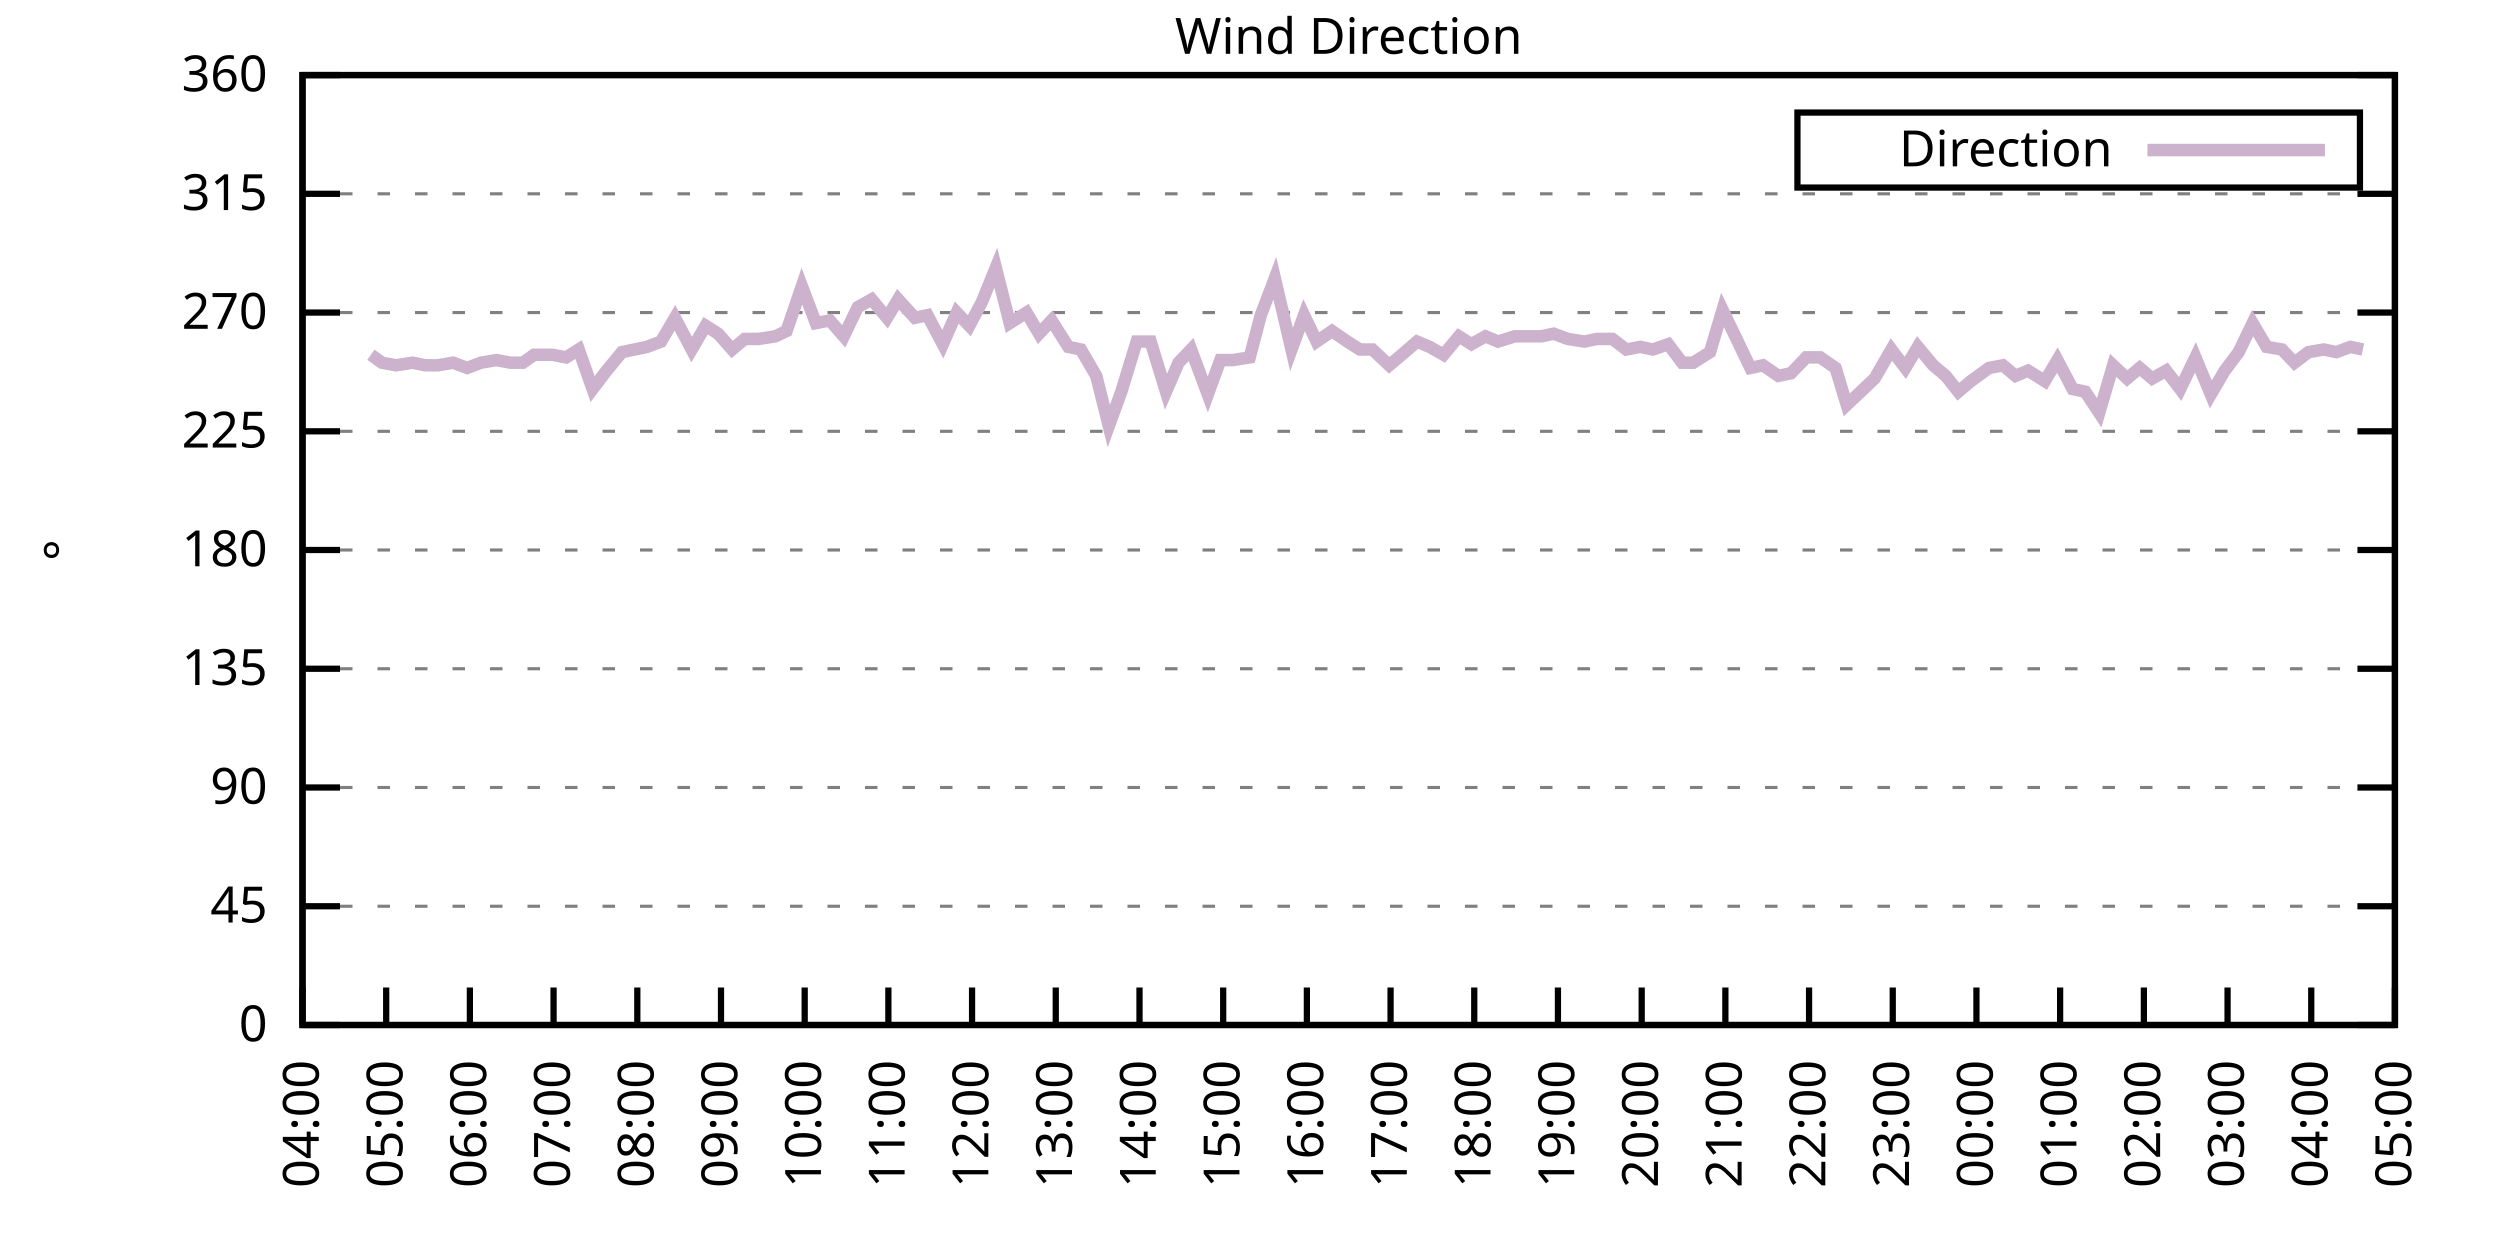
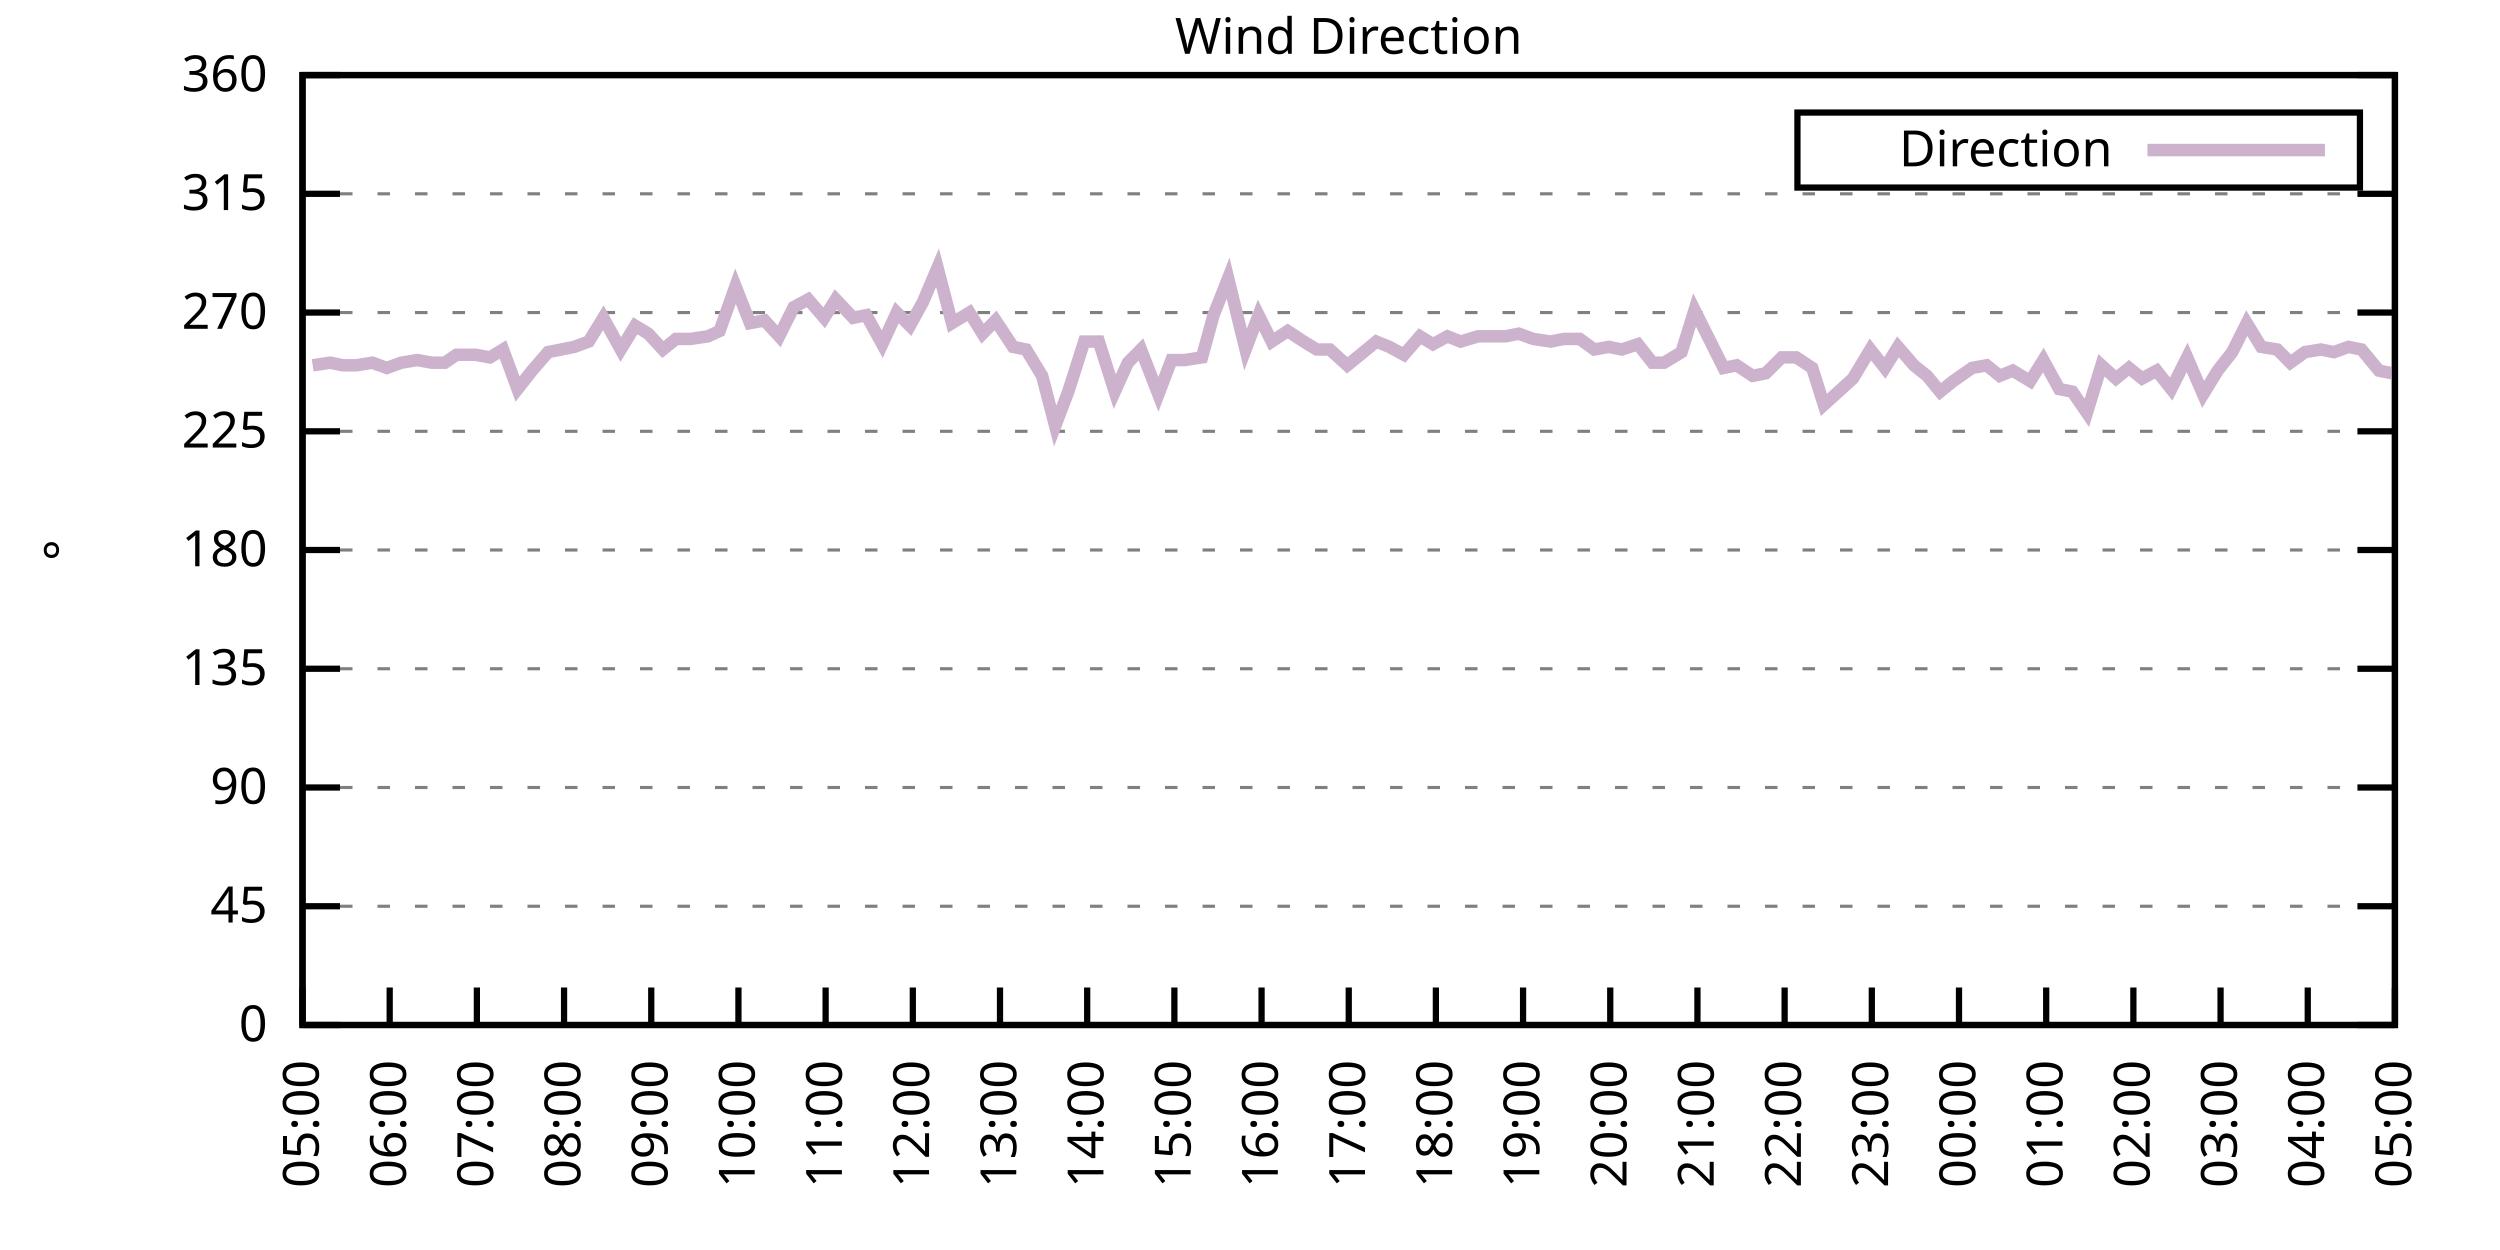
<svg xmlns="http://www.w3.org/2000/svg" xmlns:xlink="http://www.w3.org/1999/xlink" width="400" height="200" viewBox="0 0 400 200">
  <g id="gnuplot_canvas">
    <rect x="0" y="0" width="400" height="200" fill="none" />
    <defs>
      <circle id="gpDot" r="0.5" stroke-width="0.5" stroke="currentColor" />
      <path id="gpPt0" stroke-width="0.333" stroke="currentColor" d="M-1,0 h2 M0,-1 v2" />
      <path id="gpPt1" stroke-width="0.333" stroke="currentColor" d="M-1,-1 L1,1 M1,-1 L-1,1" />
      <path id="gpPt2" stroke-width="0.333" stroke="currentColor" d="M-1,0 L1,0 M0,-1 L0,1 M-1,-1 L1,1 M-1,1 L1,-1" />
      <rect id="gpPt3" stroke-width="0.333" stroke="currentColor" x="-1" y="-1" width="2" height="2" />
      <rect id="gpPt4" stroke-width="0.333" stroke="currentColor" fill="currentColor" x="-1" y="-1" width="2" height="2" />
      <circle id="gpPt5" stroke-width="0.333" stroke="currentColor" cx="0" cy="0" r="1" />
      <use xlink:href="#gpPt5" id="gpPt6" fill="currentColor" stroke="none" />
      <path id="gpPt7" stroke-width="0.333" stroke="currentColor" d="M0,-1.33 L-1.33,0.67 L1.33,0.67 z" />
      <use xlink:href="#gpPt7" id="gpPt8" fill="currentColor" stroke="none" />
      <use xlink:href="#gpPt7" id="gpPt9" stroke="currentColor" transform="rotate(180)" />
      <use xlink:href="#gpPt9" id="gpPt10" fill="currentColor" stroke="none" />
      <use xlink:href="#gpPt3" id="gpPt11" stroke="currentColor" transform="rotate(45)" />
      <use xlink:href="#gpPt11" id="gpPt12" fill="currentColor" stroke="none" />
      <path id="gpPt13" stroke-width="0.333" stroke="currentColor" d="M0,1.330 L1.265,0.411 L0.782,-1.067 L-0.782,-1.076 L-1.265,0.411 z" />
      <use xlink:href="#gpPt13" id="gpPt14" fill="currentColor" stroke="none" />
      <filter id="textbox" filterUnits="objectBoundingBox" x="0" y="0" height="1" width="1">
        <feFlood flood-color="white" flood-opacity="1" result="bgnd" />
        <feComposite in="SourceGraphic" in2="bgnd" operator="atop" />
      </filter>
      <filter id="greybox" filterUnits="objectBoundingBox" x="0" y="0" height="1" width="1">
        <feFlood flood-color="lightgrey" flood-opacity="1" result="grey" />
        <feComposite in="SourceGraphic" in2="grey" operator="atop" />
      </filter>
    </defs>
    <g fill="none" color="white" stroke="currentColor" stroke-width="1.00" stroke-linecap="butt" stroke-linejoin="miter">
</g>
    <g fill="none" color="black" stroke="currentColor" stroke-width="1.00" stroke-linecap="butt" stroke-linejoin="miter">
      <g stroke="none" shape-rendering="crispEdges">
        <polygon fill="rgb(255, 255, 255)" points="48.40,164.00 383.18,164.00 383.18,12.02 48.40,12.02 " />
      </g>
    </g>
    <g fill="none" color="black" stroke="currentColor" stroke-width="1.00" stroke-linecap="butt" stroke-linejoin="miter">
</g>
    <g fill="none" color="black" stroke="black" stroke-width="0.50" stroke-linecap="butt" stroke-linejoin="miter">
</g>
    <g fill="none" color="gray" stroke="currentColor" stroke-width="0.50" stroke-linecap="butt" stroke-linejoin="miter">
      <path stroke="gray" stroke-dasharray="2,4" class="gridline" d="M48.40,164.00 L383.19,164.00  " />
    </g>
    <g fill="none" color="gray" stroke="gray" stroke-width="1.00" stroke-linecap="butt" stroke-linejoin="miter">
</g>
    <g fill="none" color="black" stroke="currentColor" stroke-width="1.00" stroke-linecap="butt" stroke-linejoin="miter">
      <path stroke="black" d="M48.40,164.00 L54.40,164.00 M383.19,164.00 L377.19,164.00  " />
      <g transform="translate(42.80,166.60)" stroke="none" fill="black" font-family="Sans" font-size="8.00" text-anchor="end">
        <text>
          <tspan font-family="Sans"> 0</tspan>
        </text>
      </g>
    </g>
    <g fill="none" color="black" stroke="currentColor" stroke-width="1.00" stroke-linecap="butt" stroke-linejoin="miter">
</g>
    <g fill="none" color="black" stroke="black" stroke-width="0.50" stroke-linecap="butt" stroke-linejoin="miter">
</g>
    <g fill="none" color="gray" stroke="currentColor" stroke-width="0.50" stroke-linecap="butt" stroke-linejoin="miter">
      <path stroke="gray" stroke-dasharray="2,4" class="gridline" d="M48.40,145.00 L383.19,145.00  " />
    </g>
    <g fill="none" color="gray" stroke="gray" stroke-width="1.00" stroke-linecap="butt" stroke-linejoin="miter">
</g>
    <g fill="none" color="black" stroke="currentColor" stroke-width="1.00" stroke-linecap="butt" stroke-linejoin="miter">
      <path stroke="black" d="M48.40,145.00 L54.40,145.00 M383.19,145.00 L377.19,145.00  " />
      <g transform="translate(42.80,147.60)" stroke="none" fill="black" font-family="Sans" font-size="8.00" text-anchor="end">
        <text>
          <tspan font-family="Sans"> 45</tspan>
        </text>
      </g>
    </g>
    <g fill="none" color="black" stroke="currentColor" stroke-width="1.00" stroke-linecap="butt" stroke-linejoin="miter">
</g>
    <g fill="none" color="black" stroke="black" stroke-width="0.50" stroke-linecap="butt" stroke-linejoin="miter">
</g>
    <g fill="none" color="gray" stroke="currentColor" stroke-width="0.50" stroke-linecap="butt" stroke-linejoin="miter">
      <path stroke="gray" stroke-dasharray="2,4" class="gridline" d="M48.40,126.00 L383.19,126.00  " />
    </g>
    <g fill="none" color="gray" stroke="gray" stroke-width="1.00" stroke-linecap="butt" stroke-linejoin="miter">
</g>
    <g fill="none" color="black" stroke="currentColor" stroke-width="1.00" stroke-linecap="butt" stroke-linejoin="miter">
      <path stroke="black" d="M48.40,126.00 L54.40,126.00 M383.19,126.00 L377.19,126.00  " />
      <g transform="translate(42.80,128.60)" stroke="none" fill="black" font-family="Sans" font-size="8.00" text-anchor="end">
        <text>
          <tspan font-family="Sans"> 90</tspan>
        </text>
      </g>
    </g>
    <g fill="none" color="black" stroke="currentColor" stroke-width="1.00" stroke-linecap="butt" stroke-linejoin="miter">
</g>
    <g fill="none" color="black" stroke="black" stroke-width="0.50" stroke-linecap="butt" stroke-linejoin="miter">
</g>
    <g fill="none" color="gray" stroke="currentColor" stroke-width="0.50" stroke-linecap="butt" stroke-linejoin="miter">
      <path stroke="gray" stroke-dasharray="2,4" class="gridline" d="M48.40,107.00 L383.19,107.00  " />
    </g>
    <g fill="none" color="gray" stroke="gray" stroke-width="1.00" stroke-linecap="butt" stroke-linejoin="miter">
</g>
    <g fill="none" color="black" stroke="currentColor" stroke-width="1.00" stroke-linecap="butt" stroke-linejoin="miter">
      <path stroke="black" d="M48.40,107.00 L54.40,107.00 M383.19,107.00 L377.19,107.00  " />
      <g transform="translate(42.80,109.60)" stroke="none" fill="black" font-family="Sans" font-size="8.00" text-anchor="end">
        <text>
          <tspan font-family="Sans"> 135</tspan>
        </text>
      </g>
    </g>
    <g fill="none" color="black" stroke="currentColor" stroke-width="1.00" stroke-linecap="butt" stroke-linejoin="miter">
</g>
    <g fill="none" color="black" stroke="black" stroke-width="0.50" stroke-linecap="butt" stroke-linejoin="miter">
</g>
    <g fill="none" color="gray" stroke="currentColor" stroke-width="0.50" stroke-linecap="butt" stroke-linejoin="miter">
      <path stroke="gray" stroke-dasharray="2,4" class="gridline" d="M48.40,88.00 L383.19,88.00  " />
    </g>
    <g fill="none" color="gray" stroke="gray" stroke-width="1.00" stroke-linecap="butt" stroke-linejoin="miter">
</g>
    <g fill="none" color="black" stroke="currentColor" stroke-width="1.00" stroke-linecap="butt" stroke-linejoin="miter">
      <path stroke="black" d="M48.40,88.00 L54.40,88.00 M383.19,88.00 L377.19,88.00  " />
      <g transform="translate(42.80,90.60)" stroke="none" fill="black" font-family="Sans" font-size="8.00" text-anchor="end">
        <text>
          <tspan font-family="Sans"> 180</tspan>
        </text>
      </g>
    </g>
    <g fill="none" color="black" stroke="currentColor" stroke-width="1.00" stroke-linecap="butt" stroke-linejoin="miter">
</g>
    <g fill="none" color="black" stroke="black" stroke-width="0.50" stroke-linecap="butt" stroke-linejoin="miter">
</g>
    <g fill="none" color="gray" stroke="currentColor" stroke-width="0.50" stroke-linecap="butt" stroke-linejoin="miter">
      <path stroke="gray" stroke-dasharray="2,4" class="gridline" d="M48.40,69.01 L383.19,69.01  " />
    </g>
    <g fill="none" color="gray" stroke="gray" stroke-width="1.00" stroke-linecap="butt" stroke-linejoin="miter">
</g>
    <g fill="none" color="black" stroke="currentColor" stroke-width="1.00" stroke-linecap="butt" stroke-linejoin="miter">
      <path stroke="black" d="M48.40,69.01 L54.40,69.01 M383.19,69.01 L377.19,69.01  " />
      <g transform="translate(42.80,71.61)" stroke="none" fill="black" font-family="Sans" font-size="8.00" text-anchor="end">
        <text>
          <tspan font-family="Sans"> 225</tspan>
        </text>
      </g>
    </g>
    <g fill="none" color="black" stroke="currentColor" stroke-width="1.00" stroke-linecap="butt" stroke-linejoin="miter">
</g>
    <g fill="none" color="black" stroke="black" stroke-width="0.50" stroke-linecap="butt" stroke-linejoin="miter">
</g>
    <g fill="none" color="gray" stroke="currentColor" stroke-width="0.50" stroke-linecap="butt" stroke-linejoin="miter">
      <path stroke="gray" stroke-dasharray="2,4" class="gridline" d="M48.40,50.01 L383.19,50.01  " />
    </g>
    <g fill="none" color="gray" stroke="gray" stroke-width="1.00" stroke-linecap="butt" stroke-linejoin="miter">
</g>
    <g fill="none" color="black" stroke="currentColor" stroke-width="1.00" stroke-linecap="butt" stroke-linejoin="miter">
      <path stroke="black" d="M48.40,50.01 L54.40,50.01 M383.19,50.01 L377.19,50.01  " />
      <g transform="translate(42.80,52.61)" stroke="none" fill="black" font-family="Sans" font-size="8.00" text-anchor="end">
        <text>
          <tspan font-family="Sans"> 270</tspan>
        </text>
      </g>
    </g>
    <g fill="none" color="black" stroke="currentColor" stroke-width="1.00" stroke-linecap="butt" stroke-linejoin="miter">
</g>
    <g fill="none" color="black" stroke="black" stroke-width="0.50" stroke-linecap="butt" stroke-linejoin="miter">
</g>
    <g fill="none" color="gray" stroke="currentColor" stroke-width="0.50" stroke-linecap="butt" stroke-linejoin="miter">
      <path stroke="gray" stroke-dasharray="2,4" class="gridline" d="M48.40,31.01 L383.19,31.01  " />
    </g>
    <g fill="none" color="gray" stroke="gray" stroke-width="1.00" stroke-linecap="butt" stroke-linejoin="miter">
</g>
    <g fill="none" color="black" stroke="currentColor" stroke-width="1.00" stroke-linecap="butt" stroke-linejoin="miter">
      <path stroke="black" d="M48.40,31.01 L54.40,31.01 M383.19,31.01 L377.19,31.01  " />
      <g transform="translate(42.80,33.61)" stroke="none" fill="black" font-family="Sans" font-size="8.00" text-anchor="end">
        <text>
          <tspan font-family="Sans"> 315</tspan>
        </text>
      </g>
    </g>
    <g fill="none" color="black" stroke="currentColor" stroke-width="1.00" stroke-linecap="butt" stroke-linejoin="miter">
</g>
    <g fill="none" color="black" stroke="black" stroke-width="0.50" stroke-linecap="butt" stroke-linejoin="miter">
</g>
    <g fill="none" color="gray" stroke="currentColor" stroke-width="0.50" stroke-linecap="butt" stroke-linejoin="miter">
      <path stroke="gray" stroke-dasharray="2,4" class="gridline" d="M48.40,12.01 L383.19,12.01  " />
    </g>
    <g fill="none" color="gray" stroke="gray" stroke-width="1.00" stroke-linecap="butt" stroke-linejoin="miter">
</g>
    <g fill="none" color="black" stroke="currentColor" stroke-width="1.00" stroke-linecap="butt" stroke-linejoin="miter">
      <path stroke="black" d="M48.40,12.01 L54.40,12.01 M383.19,12.01 L377.19,12.01  " />
      <g transform="translate(42.80,14.61)" stroke="none" fill="black" font-family="Sans" font-size="8.00" text-anchor="end">
        <text>
          <tspan font-family="Sans"> 360</tspan>
        </text>
      </g>
    </g>
    <g fill="none" color="black" stroke="currentColor" stroke-width="1.00" stroke-linecap="butt" stroke-linejoin="miter">
      <path stroke="black" d="M48.40,164.00 L48.40,158.00  " />
      <g transform="translate(51.00,169.60) rotate(270.00)" stroke="none" fill="black" font-family="Sans" font-size="8.00" text-anchor="end">
        <text>
-           <tspan font-family="Sans">04:00</tspan>
-         </text>
-       </g>
-     </g>
-     <g fill="none" color="black" stroke="currentColor" stroke-width="1.00" stroke-linecap="butt" stroke-linejoin="miter">
-       <path stroke="black" d="M61.79,164.00 L61.79,158.00  " />
-       <g transform="translate(64.39,169.60) rotate(270.00)" stroke="none" fill="black" font-family="Sans" font-size="8.00" text-anchor="end">
-         <text>
          <tspan font-family="Sans">05:00</tspan>
        </text>
      </g>
    </g>
    <g fill="none" color="black" stroke="currentColor" stroke-width="1.00" stroke-linecap="butt" stroke-linejoin="miter">
-       <path stroke="black" d="M75.18,164.00 L75.18,158.00  " />
-       <g transform="translate(77.78,169.60) rotate(270.00)" stroke="none" fill="black" font-family="Sans" font-size="8.00" text-anchor="end">
+       <path stroke="black" d="M62.35,164.00 L62.35,158.00  " />
+       <g transform="translate(64.95,169.60) rotate(270.00)" stroke="none" fill="black" font-family="Sans" font-size="8.00" text-anchor="end">
        <text>
          <tspan font-family="Sans">06:00</tspan>
        </text>
      </g>
    </g>
    <g fill="none" color="black" stroke="currentColor" stroke-width="1.00" stroke-linecap="butt" stroke-linejoin="miter">
-       <path stroke="black" d="M88.57,164.00 L88.57,158.00  " />
-       <g transform="translate(91.17,169.60) rotate(270.00)" stroke="none" fill="black" font-family="Sans" font-size="8.00" text-anchor="end">
+       <path stroke="black" d="M76.30,164.00 L76.30,158.00  " />
+       <g transform="translate(78.90,169.60) rotate(270.00)" stroke="none" fill="black" font-family="Sans" font-size="8.00" text-anchor="end">
        <text>
          <tspan font-family="Sans">07:00</tspan>
        </text>
      </g>
    </g>
    <g fill="none" color="black" stroke="currentColor" stroke-width="1.00" stroke-linecap="butt" stroke-linejoin="miter">
-       <path stroke="black" d="M101.97,164.00 L101.97,158.00  " />
-       <g transform="translate(104.57,169.60) rotate(270.00)" stroke="none" fill="black" font-family="Sans" font-size="8.00" text-anchor="end">
+       <path stroke="black" d="M90.25,164.00 L90.25,158.00  " />
+       <g transform="translate(92.85,169.60) rotate(270.00)" stroke="none" fill="black" font-family="Sans" font-size="8.00" text-anchor="end">
        <text>
          <tspan font-family="Sans">08:00</tspan>
        </text>
      </g>
    </g>
    <g fill="none" color="black" stroke="currentColor" stroke-width="1.00" stroke-linecap="butt" stroke-linejoin="miter">
-       <path stroke="black" d="M115.36,164.00 L115.36,158.00  " />
-       <g transform="translate(117.96,169.60) rotate(270.00)" stroke="none" fill="black" font-family="Sans" font-size="8.00" text-anchor="end">
+       <path stroke="black" d="M104.20,164.00 L104.20,158.00  " />
+       <g transform="translate(106.80,169.60) rotate(270.00)" stroke="none" fill="black" font-family="Sans" font-size="8.00" text-anchor="end">
        <text>
          <tspan font-family="Sans">09:00</tspan>
        </text>
      </g>
    </g>
    <g fill="none" color="black" stroke="currentColor" stroke-width="1.00" stroke-linecap="butt" stroke-linejoin="miter">
-       <path stroke="black" d="M128.75,164.00 L128.75,158.00  " />
-       <g transform="translate(131.35,169.60) rotate(270.00)" stroke="none" fill="black" font-family="Sans" font-size="8.00" text-anchor="end">
+       <path stroke="black" d="M118.15,164.00 L118.15,158.00  " />
+       <g transform="translate(120.75,169.60) rotate(270.00)" stroke="none" fill="black" font-family="Sans" font-size="8.00" text-anchor="end">
        <text>
          <tspan font-family="Sans">10:00</tspan>
        </text>
      </g>
    </g>
    <g fill="none" color="black" stroke="currentColor" stroke-width="1.00" stroke-linecap="butt" stroke-linejoin="miter">
-       <path stroke="black" d="M142.14,164.00 L142.14,158.00  " />
-       <g transform="translate(144.74,169.60) rotate(270.00)" stroke="none" fill="black" font-family="Sans" font-size="8.00" text-anchor="end">
+       <path stroke="black" d="M132.10,164.00 L132.10,158.00  " />
+       <g transform="translate(134.70,169.60) rotate(270.00)" stroke="none" fill="black" font-family="Sans" font-size="8.00" text-anchor="end">
        <text>
          <tspan font-family="Sans">11:00</tspan>
        </text>
      </g>
    </g>
    <g fill="none" color="black" stroke="currentColor" stroke-width="1.00" stroke-linecap="butt" stroke-linejoin="miter">
-       <path stroke="black" d="M155.53,164.00 L155.53,158.00  " />
-       <g transform="translate(158.13,169.60) rotate(270.00)" stroke="none" fill="black" font-family="Sans" font-size="8.00" text-anchor="end">
+       <path stroke="black" d="M146.05,164.00 L146.05,158.00  " />
+       <g transform="translate(148.65,169.60) rotate(270.00)" stroke="none" fill="black" font-family="Sans" font-size="8.00" text-anchor="end">
        <text>
          <tspan font-family="Sans">12:00</tspan>
        </text>
      </g>
    </g>
    <g fill="none" color="black" stroke="currentColor" stroke-width="1.00" stroke-linecap="butt" stroke-linejoin="miter">
-       <path stroke="black" d="M168.92,164.00 L168.92,158.00  " />
-       <g transform="translate(171.52,169.60) rotate(270.00)" stroke="none" fill="black" font-family="Sans" font-size="8.00" text-anchor="end">
+       <path stroke="black" d="M160.00,164.00 L160.00,158.00  " />
+       <g transform="translate(162.60,169.60) rotate(270.00)" stroke="none" fill="black" font-family="Sans" font-size="8.00" text-anchor="end">
        <text>
          <tspan font-family="Sans">13:00</tspan>
        </text>
      </g>
    </g>
    <g fill="none" color="black" stroke="currentColor" stroke-width="1.00" stroke-linecap="butt" stroke-linejoin="miter">
-       <path stroke="black" d="M182.32,164.00 L182.32,158.00  " />
-       <g transform="translate(184.92,169.60) rotate(270.00)" stroke="none" fill="black" font-family="Sans" font-size="8.00" text-anchor="end">
+       <path stroke="black" d="M173.95,164.00 L173.95,158.00  " />
+       <g transform="translate(176.55,169.60) rotate(270.00)" stroke="none" fill="black" font-family="Sans" font-size="8.00" text-anchor="end">
        <text>
          <tspan font-family="Sans">14:00</tspan>
        </text>
      </g>
    </g>
    <g fill="none" color="black" stroke="currentColor" stroke-width="1.00" stroke-linecap="butt" stroke-linejoin="miter">
-       <path stroke="black" d="M195.71,164.00 L195.71,158.00  " />
-       <g transform="translate(198.31,169.60) rotate(270.00)" stroke="none" fill="black" font-family="Sans" font-size="8.00" text-anchor="end">
+       <path stroke="black" d="M187.90,164.00 L187.90,158.00  " />
+       <g transform="translate(190.50,169.60) rotate(270.00)" stroke="none" fill="black" font-family="Sans" font-size="8.00" text-anchor="end">
        <text>
          <tspan font-family="Sans">15:00</tspan>
        </text>
      </g>
    </g>
    <g fill="none" color="black" stroke="currentColor" stroke-width="1.00" stroke-linecap="butt" stroke-linejoin="miter">
-       <path stroke="black" d="M209.10,164.00 L209.10,158.00  " />
-       <g transform="translate(211.70,169.60) rotate(270.00)" stroke="none" fill="black" font-family="Sans" font-size="8.00" text-anchor="end">
+       <path stroke="black" d="M201.85,164.00 L201.85,158.00  " />
+       <g transform="translate(204.45,169.60) rotate(270.00)" stroke="none" fill="black" font-family="Sans" font-size="8.00" text-anchor="end">
        <text>
          <tspan font-family="Sans">16:00</tspan>
        </text>
      </g>
    </g>
    <g fill="none" color="black" stroke="currentColor" stroke-width="1.00" stroke-linecap="butt" stroke-linejoin="miter">
-       <path stroke="black" d="M222.49,164.00 L222.49,158.00  " />
-       <g transform="translate(225.09,169.60) rotate(270.00)" stroke="none" fill="black" font-family="Sans" font-size="8.00" text-anchor="end">
+       <path stroke="black" d="M215.80,164.00 L215.80,158.00  " />
+       <g transform="translate(218.40,169.60) rotate(270.00)" stroke="none" fill="black" font-family="Sans" font-size="8.00" text-anchor="end">
        <text>
          <tspan font-family="Sans">17:00</tspan>
        </text>
      </g>
    </g>
    <g fill="none" color="black" stroke="currentColor" stroke-width="1.00" stroke-linecap="butt" stroke-linejoin="miter">
-       <path stroke="black" d="M235.88,164.00 L235.88,158.00  " />
-       <g transform="translate(238.48,169.60) rotate(270.00)" stroke="none" fill="black" font-family="Sans" font-size="8.00" text-anchor="end">
+       <path stroke="black" d="M229.74,164.00 L229.74,158.00  " />
+       <g transform="translate(232.34,169.60) rotate(270.00)" stroke="none" fill="black" font-family="Sans" font-size="8.00" text-anchor="end">
        <text>
          <tspan font-family="Sans">18:00</tspan>
        </text>
      </g>
    </g>
    <g fill="none" color="black" stroke="currentColor" stroke-width="1.00" stroke-linecap="butt" stroke-linejoin="miter">
-       <path stroke="black" d="M249.27,164.00 L249.27,158.00  " />
-       <g transform="translate(251.87,169.60) rotate(270.00)" stroke="none" fill="black" font-family="Sans" font-size="8.00" text-anchor="end">
+       <path stroke="black" d="M243.69,164.00 L243.69,158.00  " />
+       <g transform="translate(246.29,169.60) rotate(270.00)" stroke="none" fill="black" font-family="Sans" font-size="8.00" text-anchor="end">
        <text>
          <tspan font-family="Sans">19:00</tspan>
        </text>
      </g>
    </g>
    <g fill="none" color="black" stroke="currentColor" stroke-width="1.00" stroke-linecap="butt" stroke-linejoin="miter">
-       <path stroke="black" d="M262.67,164.00 L262.67,158.00  " />
-       <g transform="translate(265.27,169.60) rotate(270.00)" stroke="none" fill="black" font-family="Sans" font-size="8.00" text-anchor="end">
+       <path stroke="black" d="M257.64,164.00 L257.64,158.00  " />
+       <g transform="translate(260.24,169.60) rotate(270.00)" stroke="none" fill="black" font-family="Sans" font-size="8.00" text-anchor="end">
        <text>
          <tspan font-family="Sans">20:00</tspan>
        </text>
      </g>
    </g>
    <g fill="none" color="black" stroke="currentColor" stroke-width="1.00" stroke-linecap="butt" stroke-linejoin="miter">
-       <path stroke="black" d="M276.06,164.00 L276.06,158.00  " />
-       <g transform="translate(278.66,169.60) rotate(270.00)" stroke="none" fill="black" font-family="Sans" font-size="8.00" text-anchor="end">
+       <path stroke="black" d="M271.59,164.00 L271.59,158.00  " />
+       <g transform="translate(274.19,169.60) rotate(270.00)" stroke="none" fill="black" font-family="Sans" font-size="8.00" text-anchor="end">
        <text>
          <tspan font-family="Sans">21:00</tspan>
        </text>
      </g>
    </g>
    <g fill="none" color="black" stroke="currentColor" stroke-width="1.00" stroke-linecap="butt" stroke-linejoin="miter">
-       <path stroke="black" d="M289.45,164.00 L289.45,158.00  " />
-       <g transform="translate(292.05,169.60) rotate(270.00)" stroke="none" fill="black" font-family="Sans" font-size="8.00" text-anchor="end">
+       <path stroke="black" d="M285.54,164.00 L285.54,158.00  " />
+       <g transform="translate(288.14,169.60) rotate(270.00)" stroke="none" fill="black" font-family="Sans" font-size="8.00" text-anchor="end">
        <text>
          <tspan font-family="Sans">22:00</tspan>
        </text>
      </g>
    </g>
    <g fill="none" color="black" stroke="currentColor" stroke-width="1.00" stroke-linecap="butt" stroke-linejoin="miter">
-       <path stroke="black" d="M302.84,164.00 L302.84,158.00  " />
-       <g transform="translate(305.44,169.60) rotate(270.00)" stroke="none" fill="black" font-family="Sans" font-size="8.00" text-anchor="end">
+       <path stroke="black" d="M299.49,164.00 L299.49,158.00  " />
+       <g transform="translate(302.09,169.60) rotate(270.00)" stroke="none" fill="black" font-family="Sans" font-size="8.00" text-anchor="end">
        <text>
          <tspan font-family="Sans">23:00</tspan>
        </text>
      </g>
    </g>
    <g fill="none" color="black" stroke="currentColor" stroke-width="1.00" stroke-linecap="butt" stroke-linejoin="miter">
-       <path stroke="black" d="M316.23,164.00 L316.23,158.00  " />
-       <g transform="translate(318.83,169.60) rotate(270.00)" stroke="none" fill="black" font-family="Sans" font-size="8.00" text-anchor="end">
+       <path stroke="black" d="M313.44,164.00 L313.44,158.00  " />
+       <g transform="translate(316.04,169.60) rotate(270.00)" stroke="none" fill="black" font-family="Sans" font-size="8.00" text-anchor="end">
        <text>
          <tspan font-family="Sans">00:00</tspan>
        </text>
      </g>
    </g>
    <g fill="none" color="black" stroke="currentColor" stroke-width="1.00" stroke-linecap="butt" stroke-linejoin="miter">
-       <path stroke="black" d="M329.62,164.00 L329.62,158.00  " />
-       <g transform="translate(332.22,169.60) rotate(270.00)" stroke="none" fill="black" font-family="Sans" font-size="8.00" text-anchor="end">
+       <path stroke="black" d="M327.39,164.00 L327.39,158.00  " />
+       <g transform="translate(329.99,169.60) rotate(270.00)" stroke="none" fill="black" font-family="Sans" font-size="8.00" text-anchor="end">
        <text>
          <tspan font-family="Sans">01:00</tspan>
        </text>
      </g>
    </g>
    <g fill="none" color="black" stroke="currentColor" stroke-width="1.00" stroke-linecap="butt" stroke-linejoin="miter">
-       <path stroke="black" d="M343.02,164.00 L343.02,158.00  " />
-       <g transform="translate(345.62,169.60) rotate(270.00)" stroke="none" fill="black" font-family="Sans" font-size="8.00" text-anchor="end">
+       <path stroke="black" d="M341.34,164.00 L341.34,158.00  " />
+       <g transform="translate(343.94,169.60) rotate(270.00)" stroke="none" fill="black" font-family="Sans" font-size="8.00" text-anchor="end">
        <text>
          <tspan font-family="Sans">02:00</tspan>
        </text>
      </g>
    </g>
    <g fill="none" color="black" stroke="currentColor" stroke-width="1.00" stroke-linecap="butt" stroke-linejoin="miter">
-       <path stroke="black" d="M356.41,164.00 L356.41,158.00  " />
-       <g transform="translate(359.01,169.60) rotate(270.00)" stroke="none" fill="black" font-family="Sans" font-size="8.00" text-anchor="end">
+       <path stroke="black" d="M355.29,164.00 L355.29,158.00  " />
+       <g transform="translate(357.89,169.60) rotate(270.00)" stroke="none" fill="black" font-family="Sans" font-size="8.00" text-anchor="end">
        <text>
          <tspan font-family="Sans">03:00</tspan>
        </text>
      </g>
    </g>
    <g fill="none" color="black" stroke="currentColor" stroke-width="1.00" stroke-linecap="butt" stroke-linejoin="miter">
-       <path stroke="black" d="M369.80,164.00 L369.80,158.00  " />
-       <g transform="translate(372.40,169.60) rotate(270.00)" stroke="none" fill="black" font-family="Sans" font-size="8.00" text-anchor="end">
+       <path stroke="black" d="M369.24,164.00 L369.24,158.00  " />
+       <g transform="translate(371.84,169.60) rotate(270.00)" stroke="none" fill="black" font-family="Sans" font-size="8.00" text-anchor="end">
        <text>
          <tspan font-family="Sans">04:00</tspan>
        </text>
      </g>
    </g>
    <g fill="none" color="black" stroke="currentColor" stroke-width="1.00" stroke-linecap="butt" stroke-linejoin="miter">
      <path stroke="black" d="M383.19,164.00 L383.19,158.00  " />
      <g transform="translate(385.79,169.60) rotate(270.00)" stroke="none" fill="black" font-family="Sans" font-size="8.00" text-anchor="end">
        <text>
          <tspan font-family="Sans">05:00</tspan>
        </text>
      </g>
    </g>
    <g fill="none" color="black" stroke="currentColor" stroke-width="1.00" stroke-linecap="butt" stroke-linejoin="miter">
</g>
    <g fill="none" color="black" stroke="currentColor" stroke-width="1.00" stroke-linecap="butt" stroke-linejoin="miter">
      <path stroke="black" d="M48.40,12.01 L48.40,164.00 L383.19,164.00 L383.19,12.01 L48.40,12.01 Z  " />
    </g>
    <g fill="none" color="black" stroke="currentColor" stroke-width="1.00" stroke-linecap="butt" stroke-linejoin="miter">
</g>
    <g fill="none" color="black" stroke="currentColor" stroke-width="1.00" stroke-linecap="butt" stroke-linejoin="miter">
      <path stroke="black" d="M287.59,30.01 L287.59,18.01 L377.59,18.01 L377.59,30.01 L287.59,30.01 Z  " />
    </g>
    <g id="Wind_direction_plot_1">
      <g fill="none" color="white" stroke="black" stroke-width="2.00" stroke-linecap="butt" stroke-linejoin="miter">
</g>
      <g fill="none" color="black" stroke="currentColor" stroke-width="2.00" stroke-linecap="butt" stroke-linejoin="miter">
        <g transform="translate(337.99,26.61)" stroke="none" fill="black" font-family="Sans" font-size="8.00" text-anchor="end">
          <text>
            <tspan font-family="Sans">Direction</tspan>
          </text>
        </g>
      </g>
      <g fill="none" color="black" stroke="currentColor" stroke-width="2.00" stroke-linecap="butt" stroke-linejoin="miter">
-         <path stroke="rgb(204, 178, 204)" d="M343.59,24.01 L371.99,24.01 M59.34,56.76 L61.12,58.03 L63.35,58.45 L66.03,58.03 L68.04,58.45 L70.05,58.45   L72.50,58.03 L74.74,58.87 L76.97,58.03 L79.42,57.61 L81.66,58.03 L83.66,58.03 L85.45,56.76 L88.35,56.76   L90.58,57.18 L92.59,55.92 L94.82,62.25 L97.06,59.30 L99.51,56.34 L101.52,55.92 L103.53,55.50 L105.76,54.65   L107.99,50.85 L110.67,55.92 L112.90,52.12 L114.91,53.39 L117.14,55.92 L119.15,54.23 L121.38,54.23 L124.06,53.81   L125.85,52.96 L128.30,45.79 L130.54,51.70 L132.77,51.27 L135.00,53.81 L137.23,49.16 L139.46,47.90 L141.92,50.85   L143.70,47.90 L146.38,50.85 L148.39,50.43 L150.85,55.07 L153.08,50.01 L155.09,52.12 L157.10,48.32 L159.33,42.83   L161.56,51.70 L164.24,50.01 L166.25,53.39 L168.25,51.27 L170.93,55.50 L172.94,55.92 L175.40,60.14 L177.41,68.16   L179.41,62.67 L181.87,54.65 L184.10,54.65 L186.56,62.67 L188.57,58.03 L190.57,55.92 L193.25,63.10 L195.26,57.61   L197.27,57.61 L199.95,57.18 L201.73,50.43 L203.97,44.52 L206.64,55.92 L208.65,50.43 L210.66,54.65 L213.12,52.96   L215.57,54.65 L217.58,55.92 L219.59,55.92 L222.27,58.45 L224.28,56.76 L226.73,54.65 L228.74,55.50 L230.97,56.76   L233.43,53.81 L235.44,55.07 L237.67,53.81 L239.68,54.65 L242.36,53.81 L244.36,53.81 L246.60,53.81 L248.60,53.39   L250.84,54.23 L253.51,54.65 L255.52,54.23 L257.98,54.23 L260.21,55.92 L262.44,55.50 L264.45,55.92 L266.91,55.07   L269.14,58.03 L270.92,58.03 L273.60,56.34 L275.61,49.59 L280.07,58.87 L282.08,58.45 L284.54,60.14 L286.55,59.72   L289.00,57.18 L291.23,57.18 L293.69,58.87 L295.48,64.78 L297.71,62.67 L299.94,60.56 L302.62,55.92 L304.85,58.87   L306.86,55.50 L309.31,58.45 L311.32,60.14 L313.33,62.67 L315.34,60.98 L318.24,58.87 L320.47,58.45 L322.48,60.14   L324.49,59.30 L327.17,60.98 L329.18,57.61 L331.63,62.25 L333.64,62.67 L335.87,66.05 L338.10,58.45 L340.34,60.56   L342.35,58.87 L344.35,60.56 L346.59,59.30 L348.82,62.25 L351.27,57.18 L353.73,63.10 L355.96,59.30 L358.19,56.34   L360.42,51.70 L362.66,55.50 L365.11,55.92 L367.12,58.03 L369.35,56.34 L371.81,55.92 L373.82,56.34 L376.05,55.50   L378.06,55.92  " />
+         <path stroke="rgb(204, 178, 204)" d="M343.59,24.01 L371.99,24.01 M50.03,58.45 L52.82,58.03 L54.91,58.45 L57.00,58.45 L59.56,58.03 L61.88,58.87   L64.21,58.03 L66.77,57.61 L69.09,58.03 L71.18,58.03 L73.04,56.76 L76.07,56.76 L78.39,57.18 L80.48,55.92   L82.81,62.25 L85.13,59.30 L87.69,56.34 L89.78,55.92 L91.88,55.50 L94.20,54.65 L96.53,50.85 L99.32,55.92   L101.64,52.12 L103.73,53.39 L106.06,55.92 L108.15,54.23 L110.48,54.23 L113.27,53.81 L115.13,52.96 L117.68,45.79   L120.01,51.70 L122.33,51.27 L124.66,53.81 L126.98,49.16 L129.31,47.90 L131.87,50.85 L133.72,47.90 L136.51,50.85   L138.61,50.43 L141.16,55.07 L143.49,50.01 L145.58,52.12 L147.67,48.32 L150.00,42.83 L152.32,51.70 L155.11,50.01   L157.21,53.39 L159.30,51.27 L162.09,55.50 L164.18,55.92 L166.74,60.14 L168.83,68.16 L170.92,62.67 L173.48,54.65   L175.81,54.65 L178.36,62.67 L180.46,58.03 L182.55,55.92 L185.34,63.10 L187.43,57.61 L189.52,57.61 L192.31,57.18   L194.17,50.43 L196.50,44.52 L199.29,55.92 L201.38,50.43 L203.47,54.65 L206.03,52.96 L208.59,54.65 L210.68,55.92   L212.77,55.92 L215.56,58.45 L217.65,56.76 L220.21,54.65 L222.30,55.50 L224.63,56.76 L227.19,53.81 L229.28,55.07   L231.60,53.81 L233.70,54.65 L236.49,53.81 L238.58,53.81 L240.90,53.81 L243.00,53.39 L245.32,54.23 L248.11,54.65   L250.20,54.23 L252.76,54.23 L255.09,55.92 L257.41,55.50 L259.50,55.92 L262.06,55.07 L264.39,58.03 L266.25,58.03   L269.04,56.34 L271.13,49.59 L275.78,58.87 L277.87,58.45 L280.43,60.14 L282.52,59.72 L285.08,57.18 L287.40,57.18   L289.96,58.87 L291.82,64.78 L294.15,62.67 L296.47,60.56 L299.26,55.92 L301.58,58.87 L303.68,55.50 L306.23,58.45   L308.33,60.14 L310.42,62.67 L312.51,60.98 L315.53,58.87 L317.86,58.45 L319.95,60.14 L322.04,59.30 L324.83,60.98   L326.93,57.61 L329.48,62.25 L331.58,62.67 L333.90,66.05 L336.23,58.45 L338.55,60.56 L340.64,58.87 L342.74,60.56   L345.06,59.30 L347.39,62.25 L349.94,57.18 L352.50,63.10 L354.83,59.30 L357.15,56.34 L359.48,51.70 L361.80,55.50   L364.36,55.92 L366.45,58.03 L368.78,56.34 L371.33,55.92 L373.43,56.34 L375.75,55.50 L377.84,55.92 L380.63,59.30   L382.73,59.72  " />
      </g>
    </g>
    <g fill="none" color="black" stroke="currentColor" stroke-width="2.00" stroke-linecap="butt" stroke-linejoin="miter">
</g>
    <g fill="none" color="black" stroke="black" stroke-width="1.00" stroke-linecap="butt" stroke-linejoin="miter">
</g>
    <g fill="none" color="black" stroke="currentColor" stroke-width="1.00" stroke-linecap="butt" stroke-linejoin="miter">
      <path stroke="black" d="M48.40,12.01 L48.40,164.00 L383.19,164.00 L383.19,12.01 L48.40,12.01 Z  " />
      <g transform="translate(12.80,88.01) rotate(270.00)" stroke="none" fill="black" font-family="Sans" font-size="8.00" text-anchor="middle">
        <text>
          <tspan font-family="Sans">°</tspan>
        </text>
      </g>
    </g>
    <g fill="none" color="black" stroke="currentColor" stroke-width="1.00" stroke-linecap="butt" stroke-linejoin="miter">
</g>
    <g fill="none" color="black" stroke="currentColor" stroke-width="1.00" stroke-linecap="butt" stroke-linejoin="miter">
      <g transform="translate(215.79,8.61)" stroke="none" fill="black" font-family="Sans" font-size="8.00" text-anchor="middle">
        <text>
          <tspan font-family="Sans">Wind Direction</tspan>
        </text>
      </g>
    </g>
    <g fill="none" color="black" stroke="currentColor" stroke-width="1.00" stroke-linecap="butt" stroke-linejoin="miter">
</g>
  </g>
</svg>
